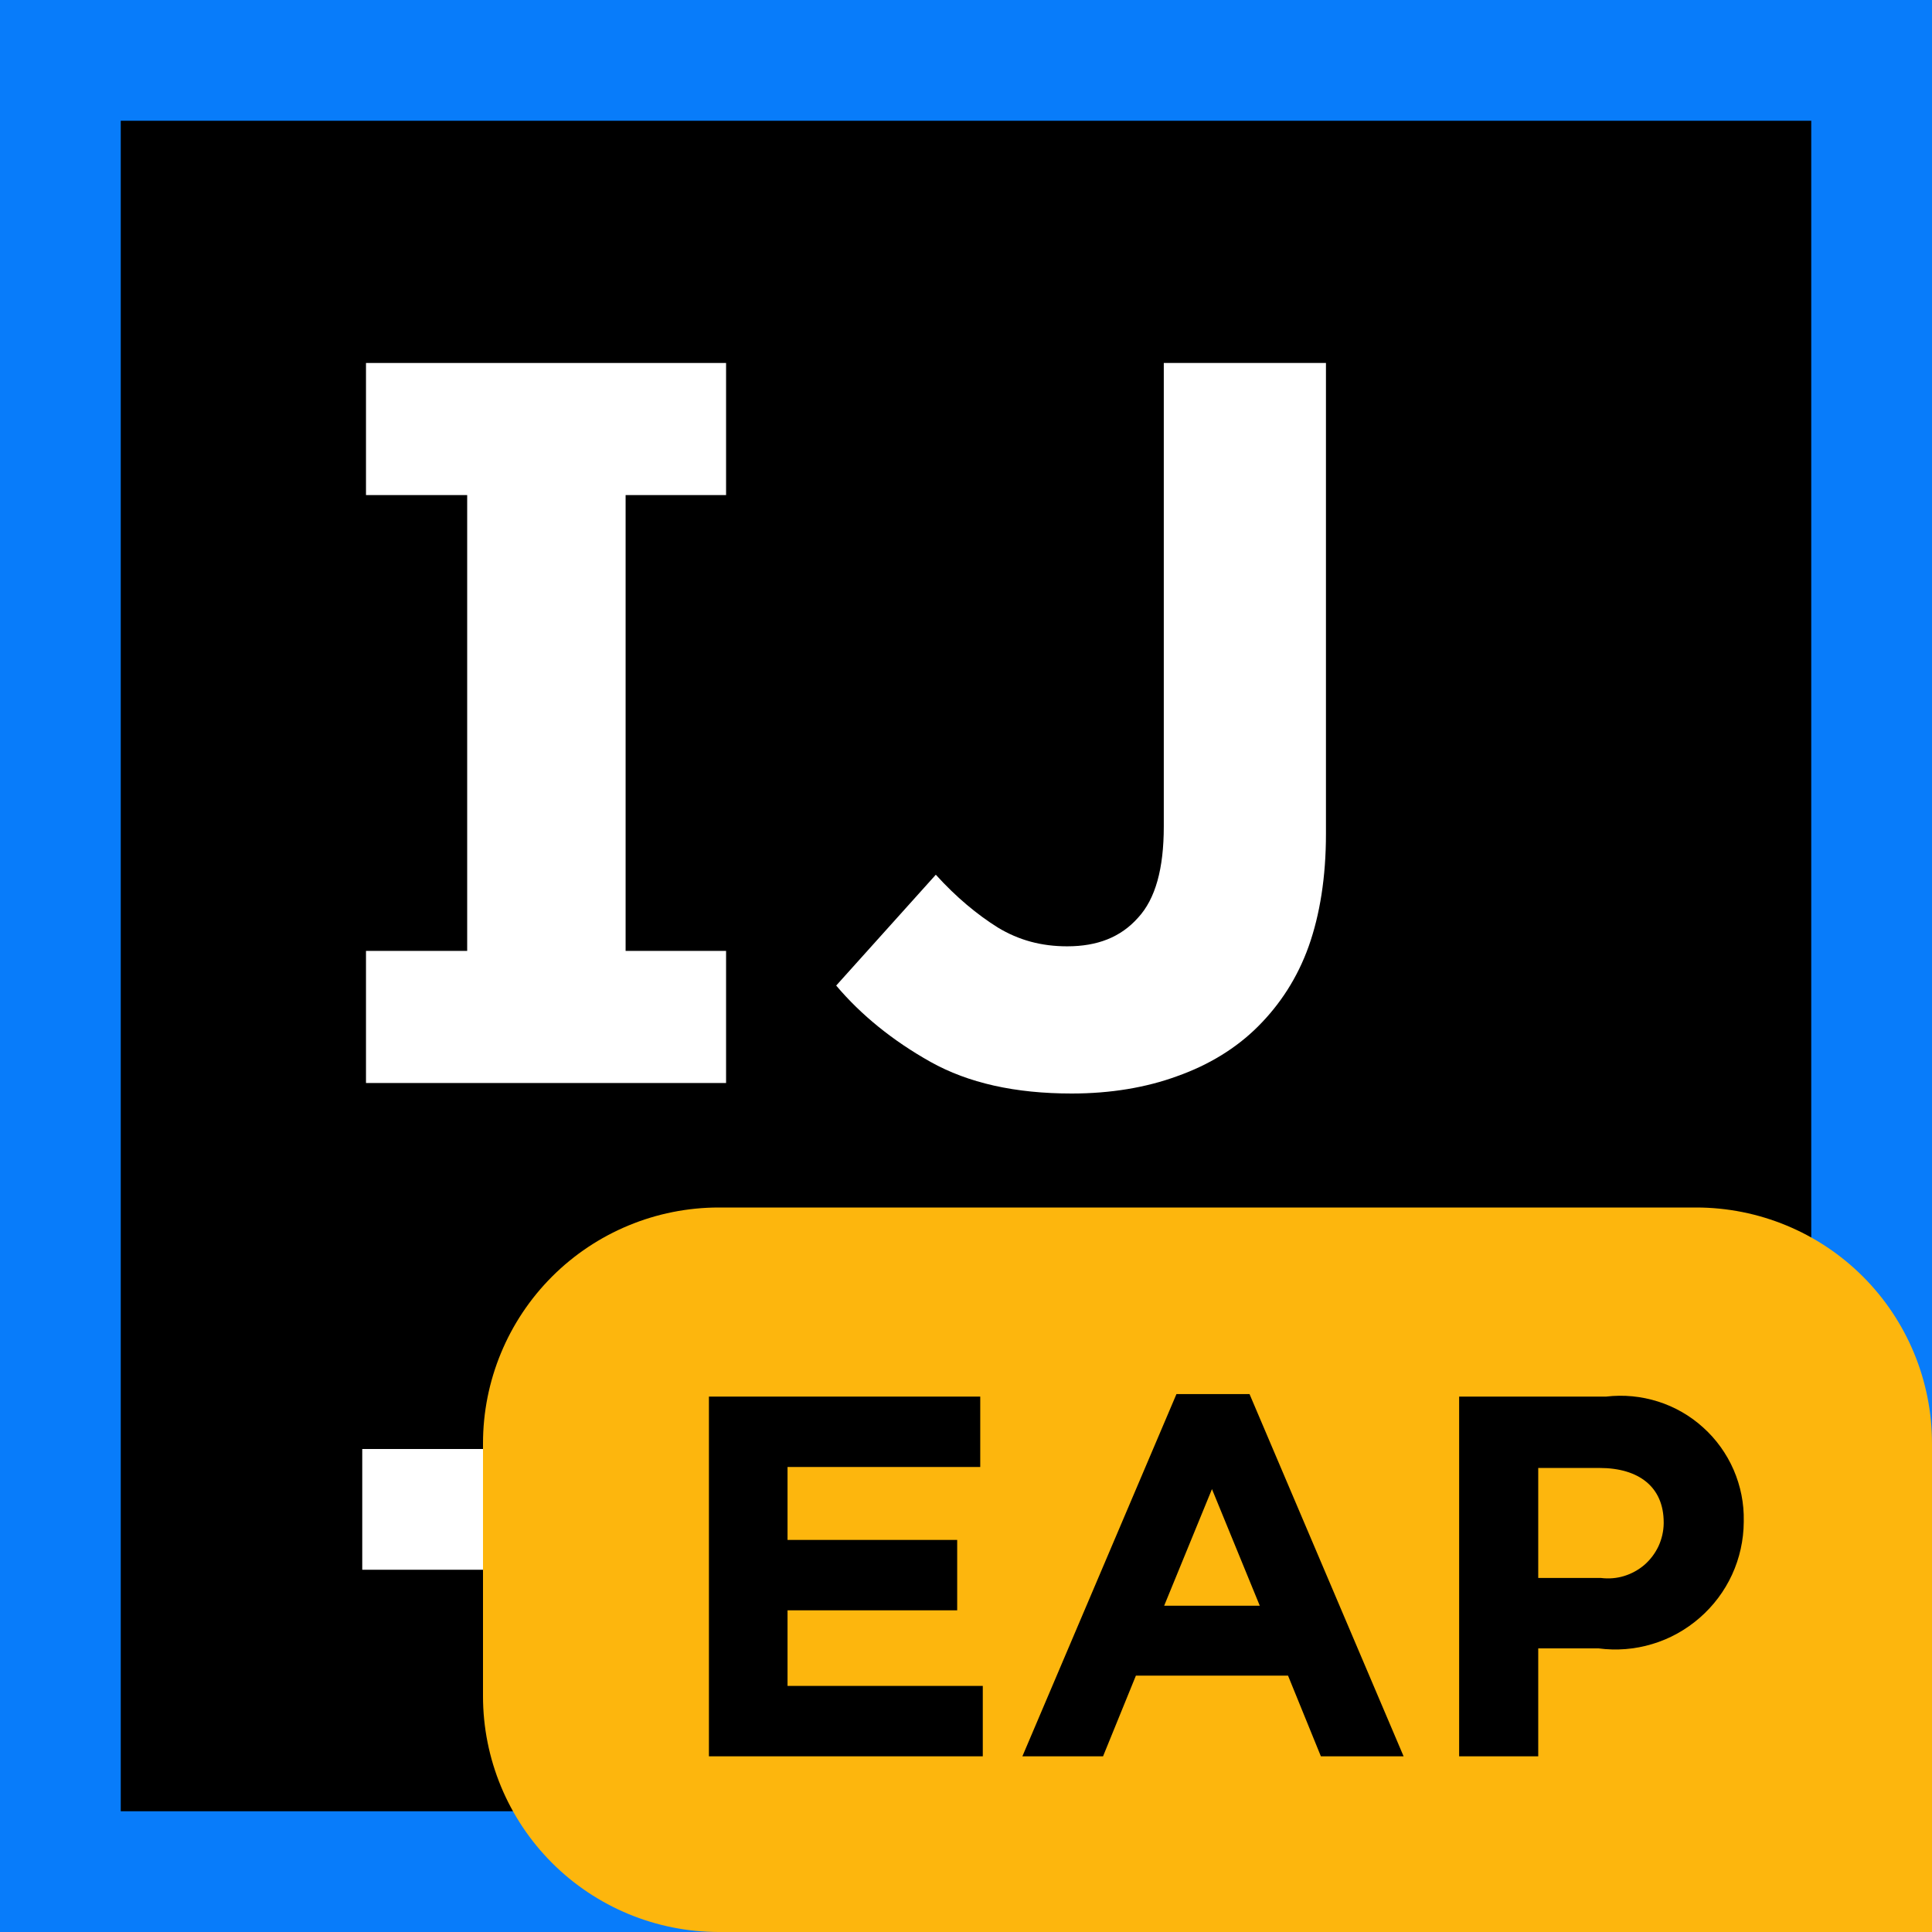
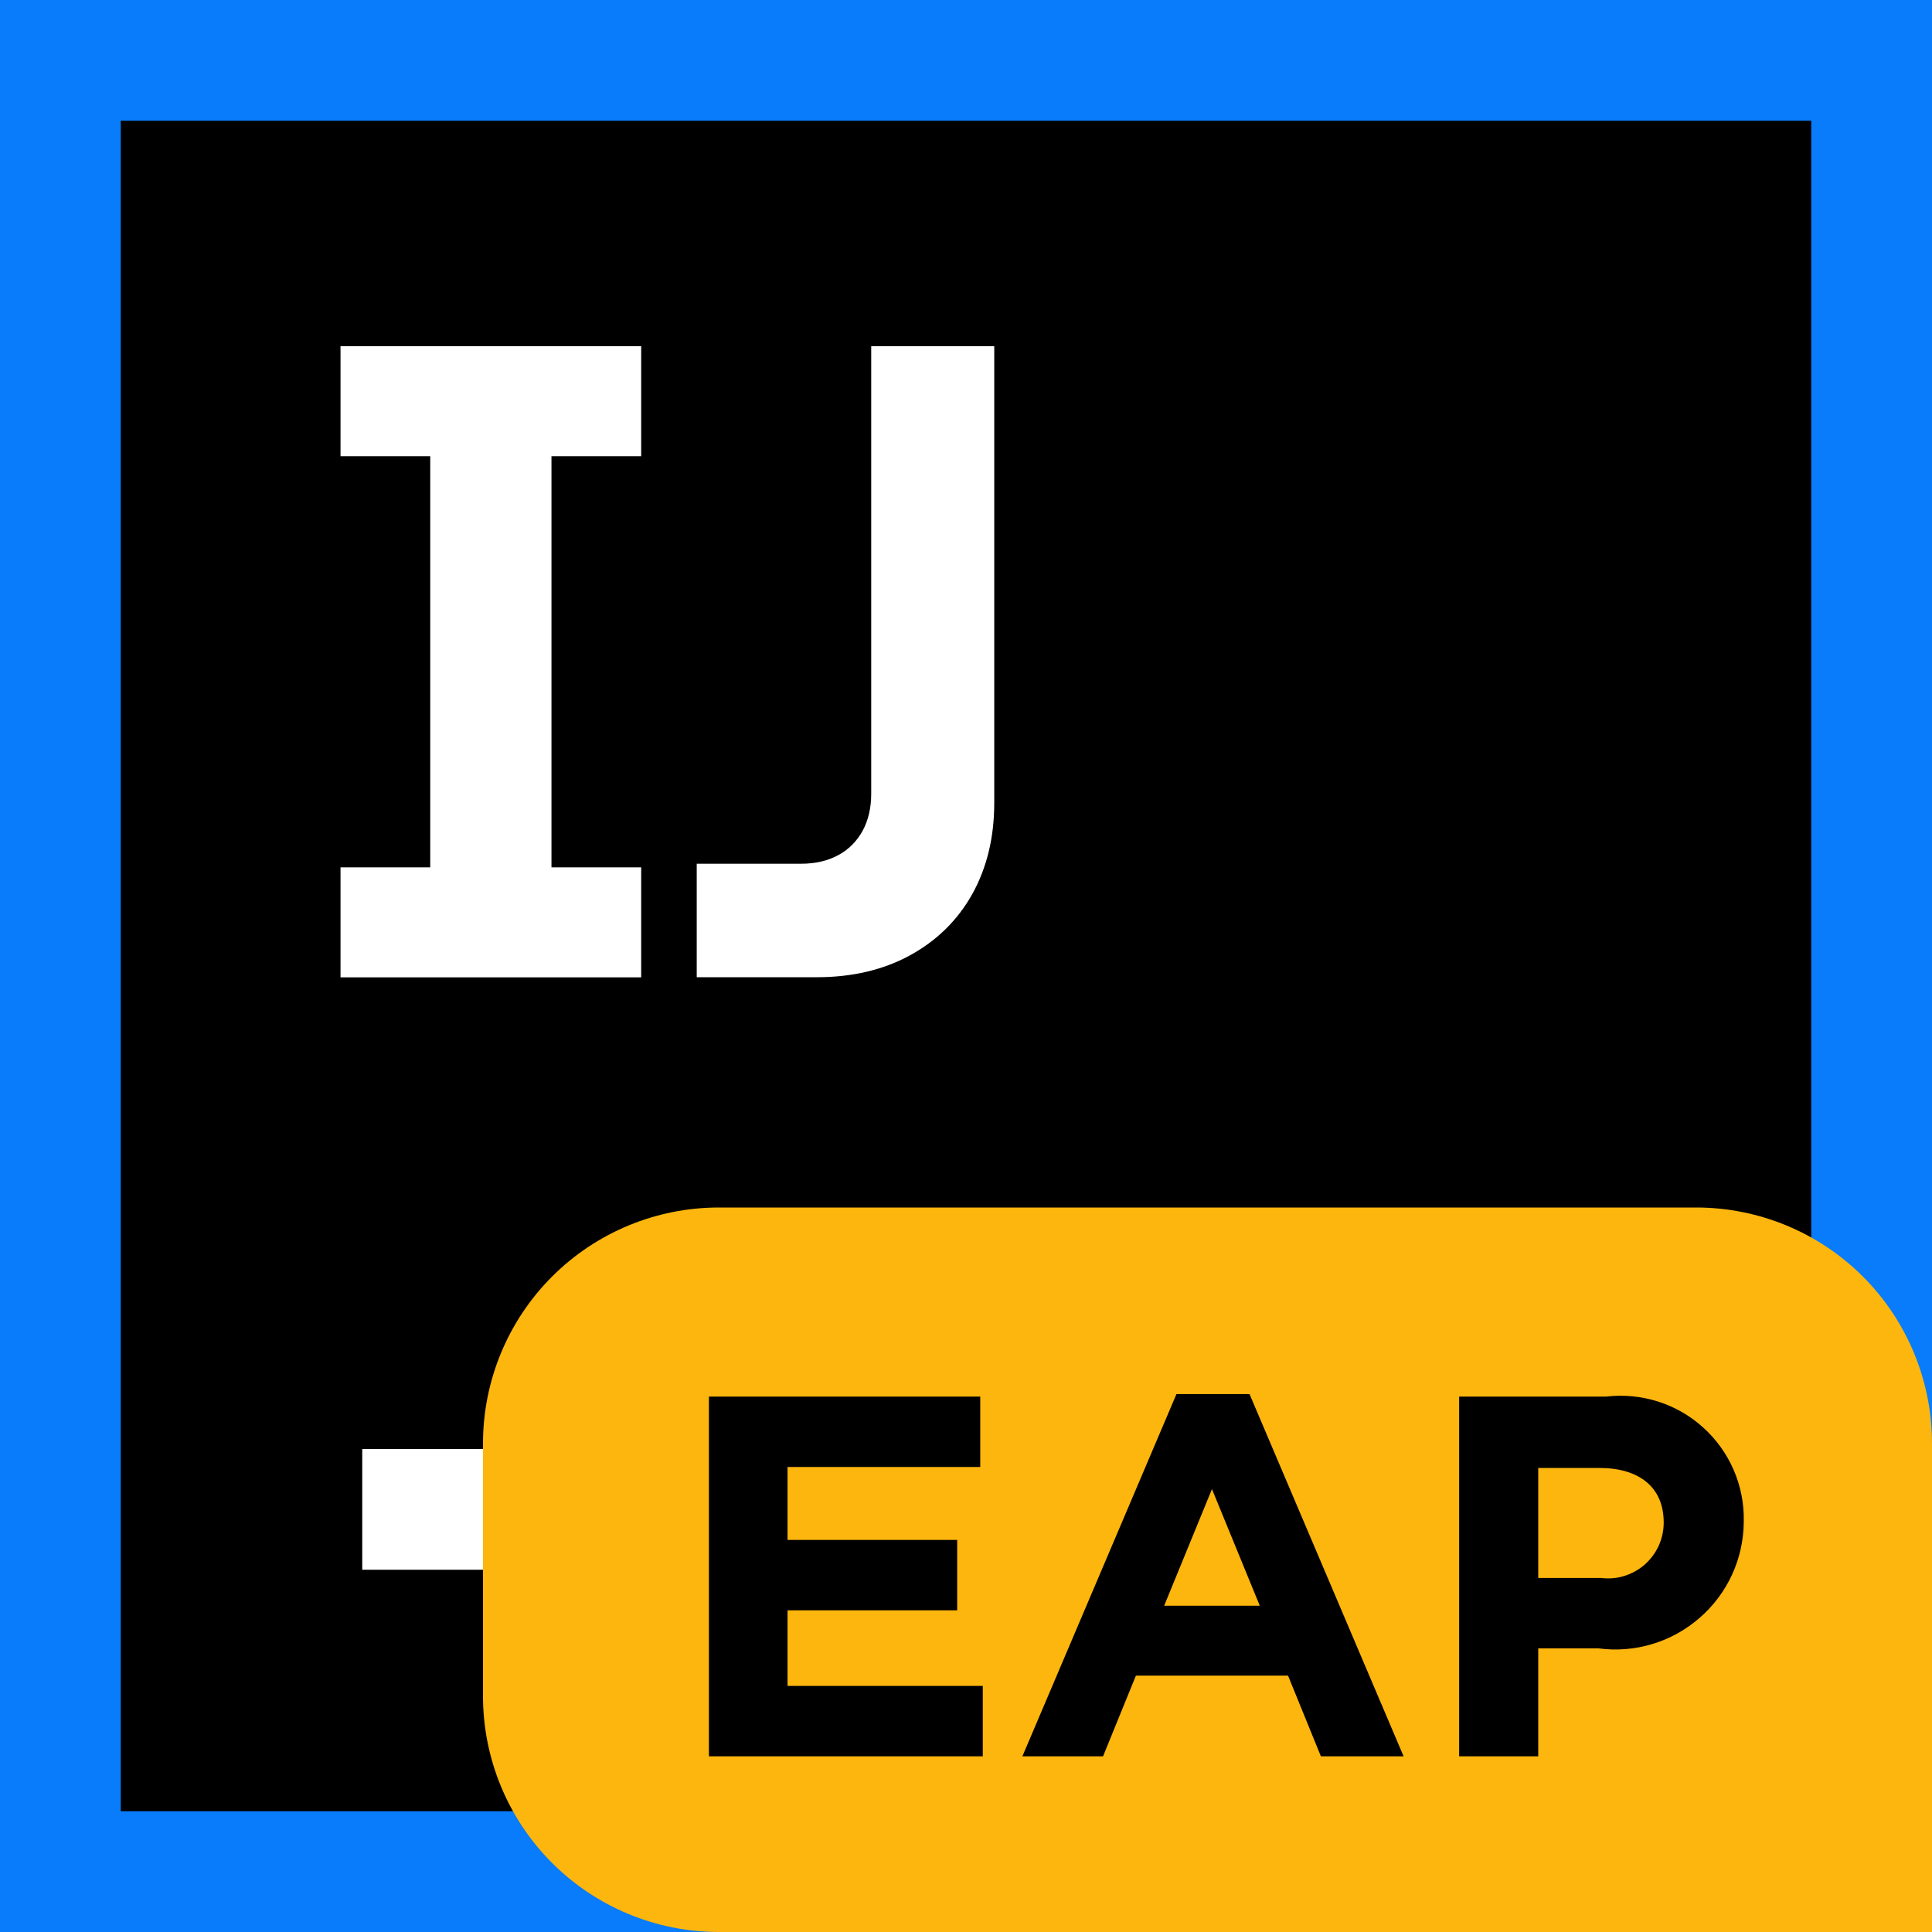
<svg xmlns="http://www.w3.org/2000/svg" width="16" height="16" viewBox="0 0 16 16" fill="none">
-   <path d="M16 0H0V16H16V0Z" fill="#087CFA" />
-   <path d="M15 1H1V15H15V1Z" fill="black" />
-   <path d="M9 12H3V13H9V12Z" fill="white" />
-   <path d="M6.013 4.1V3.006H3.031V4.1H3.869V7.875H3.031V8.969H6.013V7.875H5.181V4.1H6.013Z" fill="white" />
-   <path d="M8.875 9.056C8.406 9.056 8.019 8.969 7.706 8.794C7.394 8.619 7.131 8.406 6.925 8.162L7.75 7.244C7.919 7.431 8.094 7.575 8.263 7.681C8.438 7.787 8.625 7.837 8.838 7.837C9.088 7.837 9.281 7.762 9.425 7.6C9.569 7.444 9.638 7.194 9.638 6.844V3.006H10.981V6.906C10.981 7.262 10.931 7.575 10.838 7.837C10.744 8.1 10.6 8.319 10.419 8.5C10.238 8.681 10.012 8.819 9.75 8.912C9.494 9.006 9.2 9.056 8.875 9.056Z" fill="white" />
+   <g clip-path="url(#clip0_4372_11168)">
+     <g clip-path="url(#clip1_4372_11168)">
+       <path d="M16 0H0V16H16V0Z" fill="#087CFA" />
+       <path d="M15 1H1V15H15V1Z" fill="black" />
+       <path d="M8 12H3V13H8V12Z" fill="white" />
+       <path d="M2.82 7.183H3.563V3.778H2.82V2.867H5.31V3.778H4.567V7.183H5.31V8.094H2.82V7.183Z" fill="white" />
+       <path d="M5.77 7.153H6.636C6.753 7.153 6.855 7.129 6.942 7.082C7.029 7.035 7.096 6.967 7.144 6.88C7.191 6.793 7.215 6.691 7.215 6.574V2.867H8.234V6.649C8.234 6.935 8.173 7.187 8.051 7.406C7.929 7.623 7.756 7.792 7.532 7.914C7.31 8.034 7.054 8.093 6.763 8.093H5.77V7.152L5.77 7.153Z" fill="white" />
+     </g>
+   </g>
+   <defs>
+     <clipPath id="clip0_4372_11168">
+       <rect width="16" height="16" fill="white" />
+     </clipPath>
+     <clipPath id="clip1_4372_11168">
+       <rect width="16" height="16" fill="white" />
+     </clipPath>
+   </defs>
  <path d="M16 16H5.953C5.435 16 4.938 15.794 4.572 15.428C4.206 15.062 4 14.565 4 14.047V11.953C4 11.435 4.206 10.938 4.572 10.572C4.938 10.206 5.435 10 5.953 10H14.047C14.565 10 15.062 10.206 15.428 10.572C15.794 10.938 16 11.435 16 11.953L16 16Z" fill="#FDB60D" />
  <path d="M5.871 11.566H8.118V12.149H6.522V12.753H7.927V13.336H6.522V13.962H8.139V14.545H5.871L5.871 11.566Z" fill="black" />
  <path d="M9.743 11.545H10.348L11.624 14.545H10.939L10.667 13.877H9.407L9.135 14.545H8.467L9.743 11.545ZM10.433 13.298L10.037 12.332L9.641 13.298H10.433Z" fill="black" />
  <path d="M12.084 11.566H13.301C13.446 11.549 13.592 11.563 13.731 11.607C13.87 11.651 13.997 11.724 14.105 11.822C14.213 11.919 14.299 12.039 14.357 12.172C14.415 12.306 14.444 12.45 14.441 12.596V12.604C14.44 12.755 14.407 12.904 14.344 13.041C14.281 13.178 14.189 13.3 14.075 13.399C13.961 13.498 13.828 13.572 13.684 13.615C13.539 13.659 13.387 13.671 13.237 13.651H12.739V14.545H12.084L12.084 11.566ZM13.258 13.068C13.323 13.076 13.388 13.071 13.45 13.052C13.512 13.033 13.57 13.001 13.619 12.959C13.668 12.916 13.707 12.864 13.735 12.805C13.762 12.746 13.777 12.682 13.778 12.617V12.608C13.778 12.315 13.573 12.157 13.246 12.157H12.739V13.068H13.258Z" fill="black" />
</svg>
